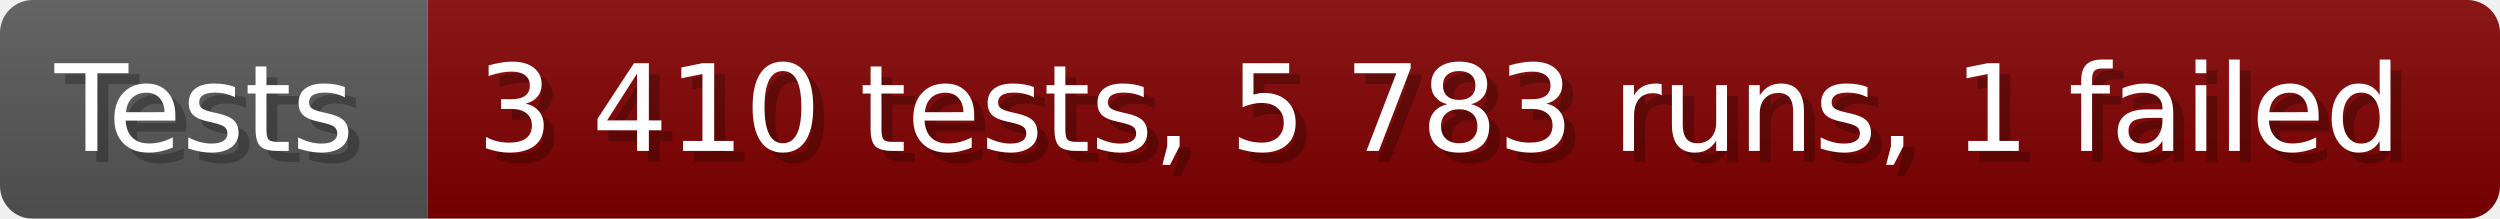
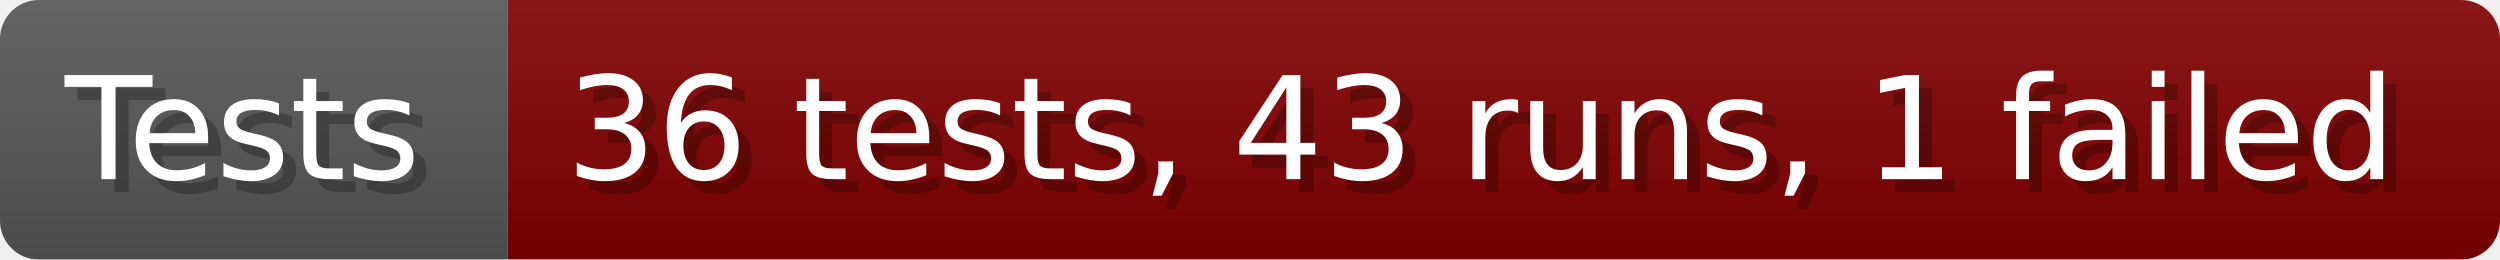
- <svg xmlns="http://www.w3.org/2000/svg" width="228.6" height="20" viewBox="0 0 2286 200" role="img" aria-label="Tests: 3 410 tests, 5 783 runs, 1 failed">
+ <svg xmlns="http://www.w3.org/2000/svg" width="192.6" height="20" viewBox="0 0 1926 200" role="img" aria-label="Tests: 36 tests, 43 runs, 1 failed">
  <linearGradient id="a" x2="0" y2="100%">
    <stop offset="0" stop-opacity=".1" stop-color="#EEE" />
    <stop offset="1" stop-opacity=".1" />
  </linearGradient>
  <mask id="m">
-     <rect width="2286" height="200" rx="30" fill="#FFF" />
+     <rect width="1926" height="200" rx="30" fill="#FFF" />
  </mask>
  <g mask="url(#m)">
    <rect width="391" height="200" fill="#555" />
-     <rect width="1895" height="200" fill="#800000" x="391" />
-     <rect width="2286" height="200" fill="url(#a)" />
+     <rect width="1535" height="200" fill="#800000" x="391" />
+     <rect width="1926" height="200" fill="url(#a)" />
  </g>
  <g aria-hidden="true" fill="#fff" text-anchor="start" font-family="Verdana,DejaVu Sans,sans-serif" font-size="110">
    <text x="60" y="148" textLength="291" fill="#000" opacity="0.25">Tests</text>
    <text x="50" y="138" textLength="291">Tests</text>
-     <text x="446" y="148" textLength="1795" fill="#000" opacity="0.25">3 410 tests, 5 783 runs, 1 failed</text>
-     <text x="436" y="138" textLength="1795">3 410 tests, 5 783 runs, 1 failed</text>
+     <text x="446" y="148" textLength="1435" fill="#000" opacity="0.25">36 tests, 43 runs, 1 failed</text>
+     <text x="436" y="138" textLength="1435">36 tests, 43 runs, 1 failed</text>
  </g>
</svg>
